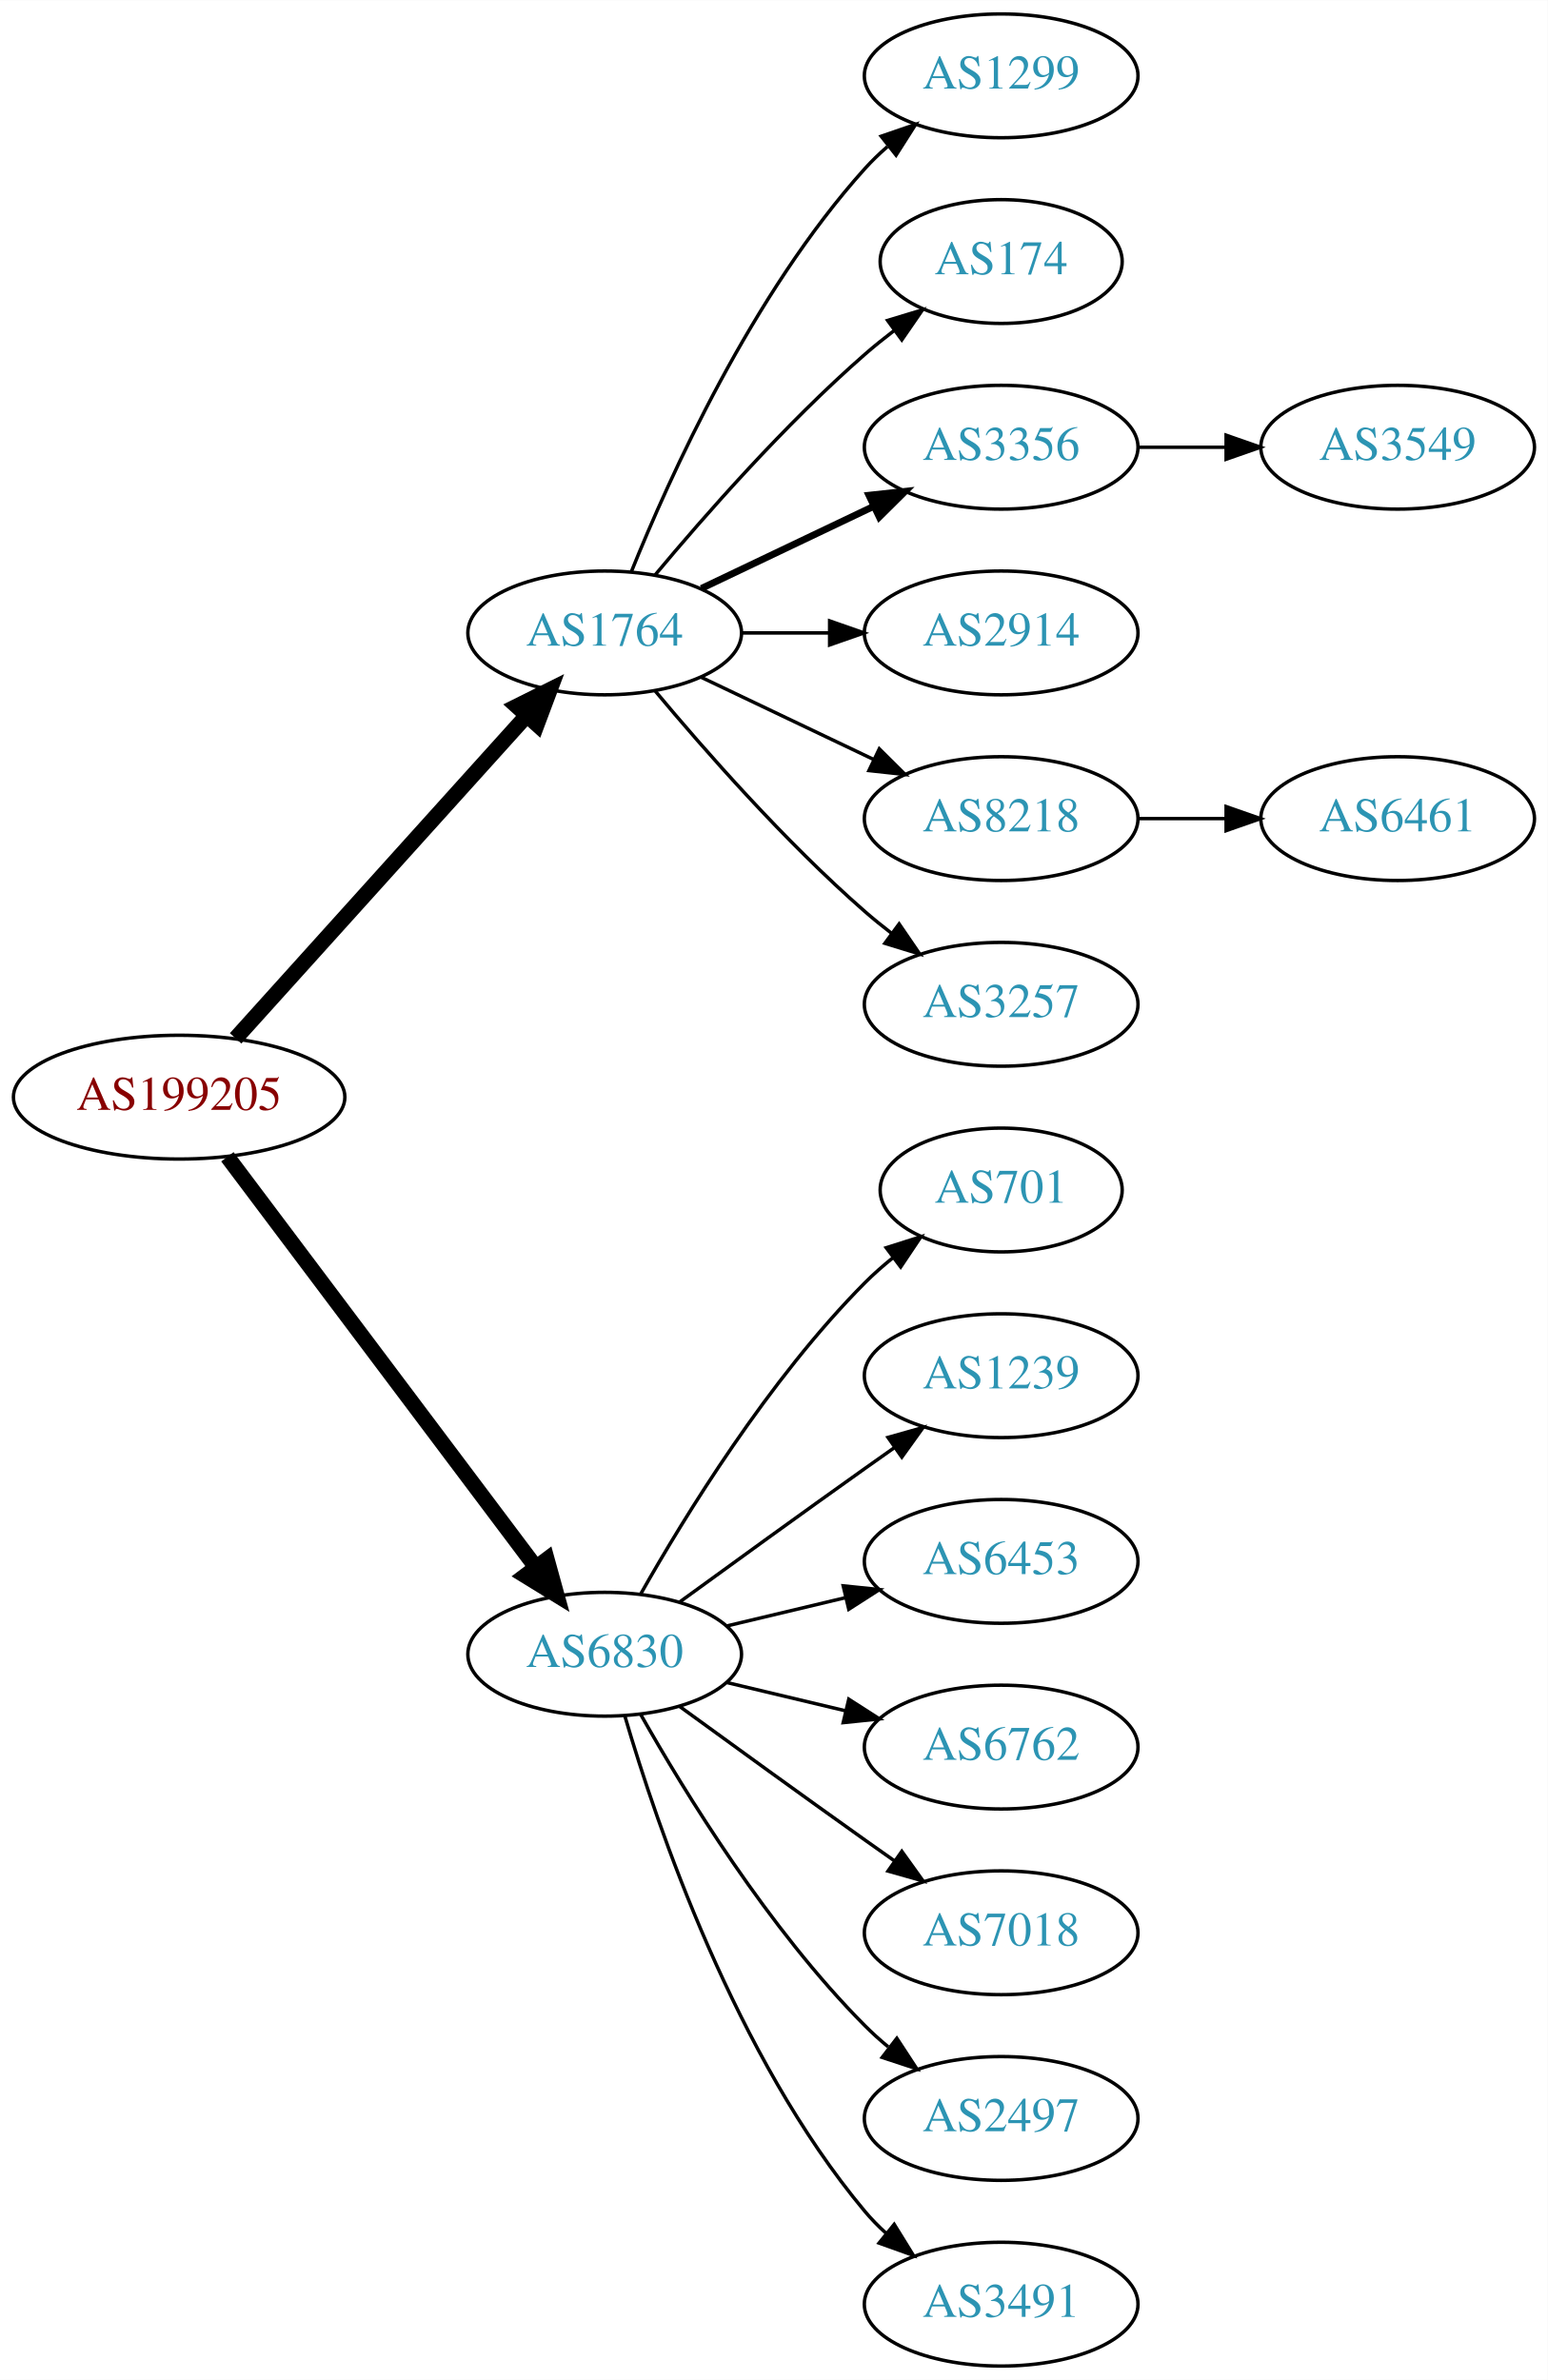
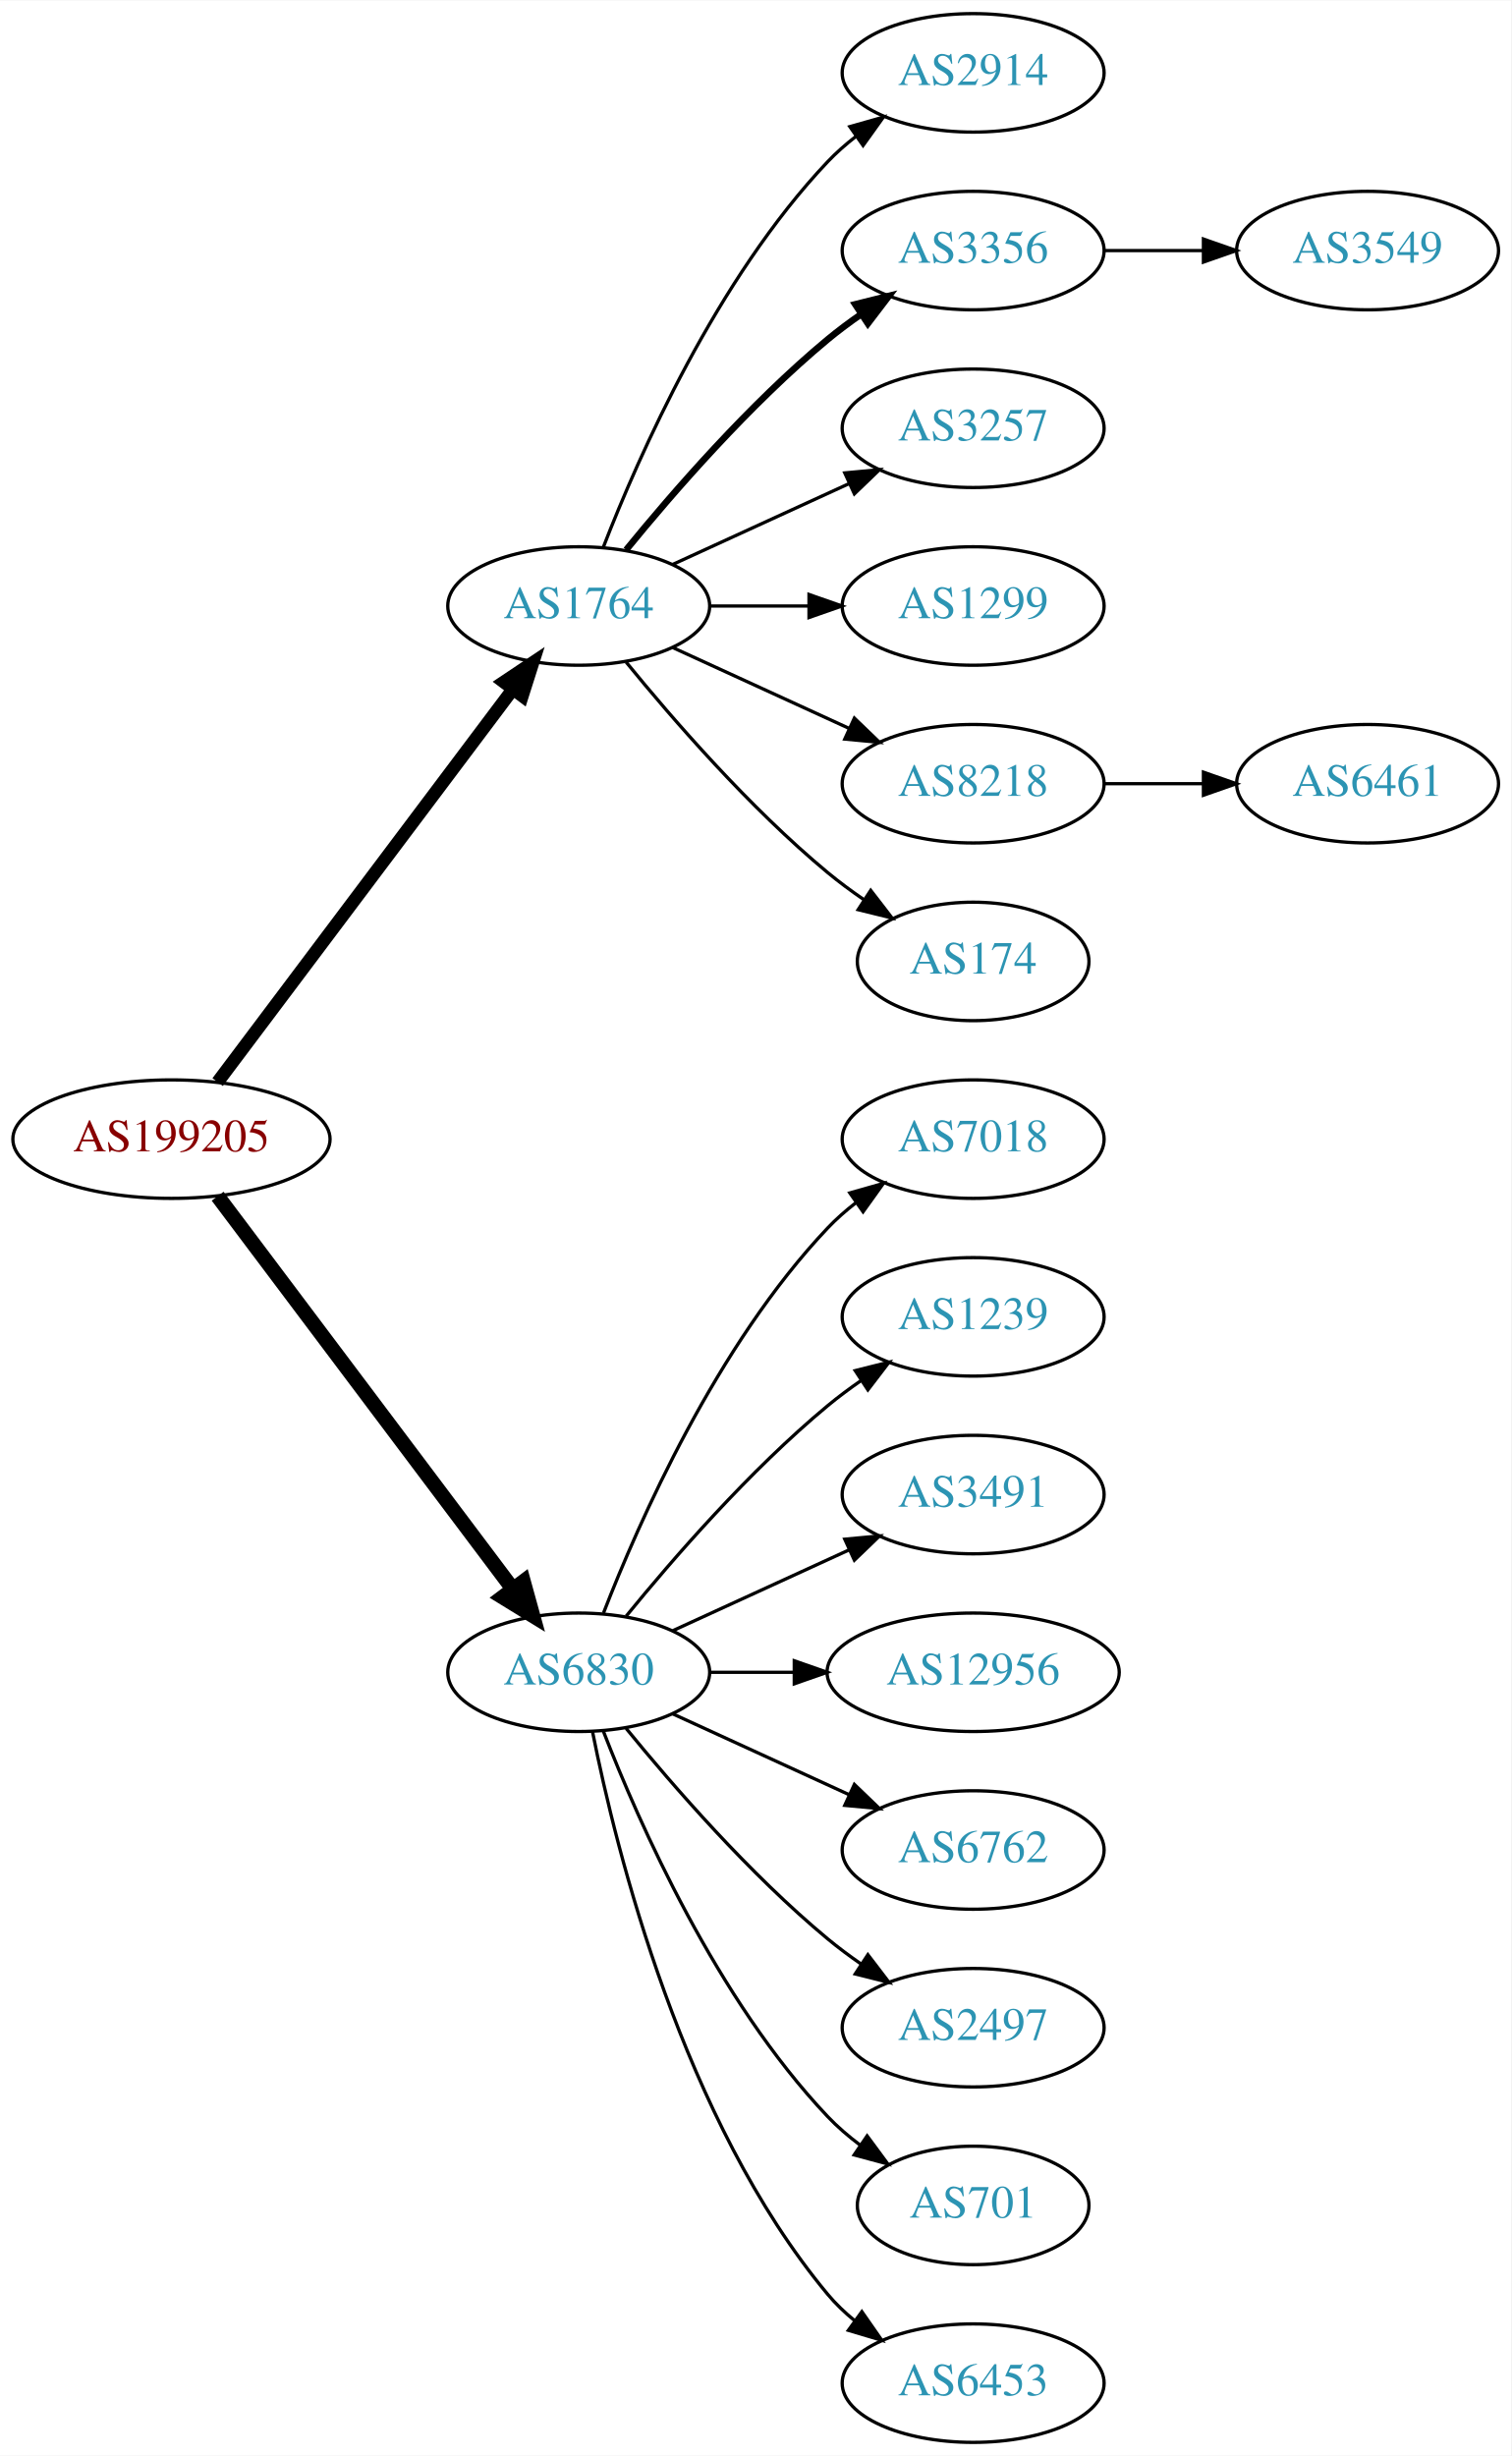
- <svg xmlns="http://www.w3.org/2000/svg" xmlns:xlink="http://www.w3.org/1999/xlink" width="450pt" height="692pt" viewBox="0.00 0.00 450.07 692.00">
-   <g id="graph0" class="graph" transform="scale(1 1) rotate(0) translate(4 688)">
-     <polygon fill="white" stroke="none" points="-4,4 -4,-688 446.07,-688 446.07,4 -4,4" />
+ <svg xmlns="http://www.w3.org/2000/svg" xmlns:xlink="http://www.w3.org/1999/xlink" width="459pt" height="746pt" viewBox="0.00 0.00 459.17 746.00">
+   <g id="graph0" class="graph" transform="scale(1 1) rotate(0) translate(4 742)">
+     <polygon fill="white" stroke="none" points="-4,4 -4,-742 455.17,-742 455.17,4 -4,4" />
    <g id="node1" class="node">
      <g id="a_node1">
        <a xlink:href="/asn/199205" xlink:title="AS199205 ~ Huemer Data Center GmbH [AT]">
-           <ellipse fill="#ffffff" stroke="black" cx="48.096" cy="-369" rx="48.192" ry="18" />
-           <text text-anchor="middle" x="48.096" y="-365.3" font-family="Times,serif" font-size="14.00" fill="#880000">AS199205</text>
+           <ellipse fill="#ffffff" stroke="black" cx="48.096" cy="-396" rx="48.192" ry="18" />
+           <text text-anchor="middle" x="48.096" y="-392.3" font-family="Times,serif" font-size="14.00" fill="#880000">AS199205</text>
        </a>
      </g>
    </g>
    <g id="node2" class="node">
      <g id="a_node2">
        <a xlink:href="/asn/1764" xlink:title="AS1764 ~ NEXTLAYER-AS [AT]">
-           <ellipse fill="#ffffff" stroke="black" cx="171.838" cy="-504" rx="39.794" ry="18" />
-           <text text-anchor="middle" x="171.838" y="-500.3" font-family="Times,serif" font-size="14.00" fill="#2c94b3">AS1764</text>
+           <ellipse fill="#ffffff" stroke="black" cx="171.838" cy="-558" rx="39.794" ry="18" />
+           <text text-anchor="middle" x="171.838" y="-554.3" font-family="Times,serif" font-size="14.00" fill="#2c94b3">AS1764</text>
        </a>
      </g>
    </g>
    <g id="edge1" class="edge">
-       <path fill="none" stroke="black" stroke-width="4.5" d="M64.514,-386.098C85.945,-409.862 124.837,-452.99 149.174,-479.977" />
-       <polygon fill="black" stroke="black" stroke-width="4.5" points="146.304,-482.674 155.925,-487.463 152.152,-477.4 146.304,-482.674" />
+       <path fill="none" stroke="black" stroke-width="3.938" d="M62.124,-413.337C83.634,-441.96 126.675,-499.233 151.664,-532.486" />
+       <polygon fill="black" stroke="black" stroke-width="3.938" points="149.097,-534.896 157.903,-540.788 154.693,-530.691 149.097,-534.896" />
    </g>
    <g id="node3" class="node">
      <g id="a_node3">
        <a xlink:href="/asn/6830" xlink:title="AS6830 ~ LGI-UPC [AT]">
-           <ellipse fill="#ffffff" stroke="black" cx="171.838" cy="-207" rx="39.794" ry="18" />
-           <text text-anchor="middle" x="171.838" y="-203.3" font-family="Times,serif" font-size="14.00" fill="#2c94b3">AS6830</text>
+           <ellipse fill="#ffffff" stroke="black" cx="171.838" cy="-234" rx="39.794" ry="18" />
+           <text text-anchor="middle" x="171.838" y="-230.3" font-family="Times,serif" font-size="14.00" fill="#2c94b3">AS6830</text>
        </a>
      </g>
    </g>
    <g id="edge2" class="edge">
-       <path fill="none" stroke="black" stroke-width="4.5" d="M62.124,-351.663C83.634,-323.04 126.675,-265.767 151.664,-232.514" />
-       <polygon fill="black" stroke="black" stroke-width="4.5" points="155.043,-234.572 157.903,-224.212 148.748,-229.841 155.043,-234.572" />
+       <path fill="none" stroke="black" stroke-width="4.5" d="M62.124,-378.663C83.634,-350.04 126.675,-292.767 151.664,-259.514" />
+       <polygon fill="black" stroke="black" stroke-width="4.5" points="155.043,-261.572 157.903,-251.212 148.748,-256.841 155.043,-261.572" />
    </g>
    <g id="node4" class="node">
      <g id="a_node4">
-         <a xlink:href="/asn/1299" xlink:title="AS1299 ~ Telia Carrier [EU]">
-           <ellipse fill="#ffffff" stroke="black" cx="287.131" cy="-666" rx="39.794" ry="18" />
-           <text text-anchor="middle" x="287.131" y="-662.3" font-family="Times,serif" font-size="14.00" fill="#2c94b3">AS1299</text>
+         <a xlink:href="/asn/2914" xlink:title="AS2914 ~ NTT America, Inc. [US]">
+           <ellipse fill="#ffffff" stroke="black" cx="291.681" cy="-720" rx="39.794" ry="18" />
+           <text text-anchor="middle" x="291.681" y="-716.3" font-family="Times,serif" font-size="14.00" fill="#2c94b3">AS2914</text>
        </a>
      </g>
    </g>
    <g id="edge3" class="edge">
-       <path fill="none" stroke="black" d="M179.586,-521.787C190.637,-549.243 214.69,-602.578 247.484,-639 249.487,-641.224 251.706,-643.363 254.038,-645.397" />
-       <polygon fill="black" stroke="black" points="252.236,-648.433 262.257,-651.873 256.569,-642.935 252.236,-648.433" />
+       <path fill="none" stroke="black" d="M179.361,-575.994C190.112,-603.728 213.769,-657.429 247.484,-693 250.07,-695.728 252.988,-698.294 256.056,-700.677" />
+       <polygon fill="black" stroke="black" points="254.21,-703.658 264.404,-706.543 258.234,-697.93 254.21,-703.658" />
    </g>
    <g id="node5" class="node">
      <g id="a_node5">
-         <a xlink:href="/asn/174" xlink:title="AS174 ~ Cogent Communications [US]">
-           <ellipse fill="#ffffff" stroke="black" cx="287.131" cy="-612" rx="35.194" ry="18" />
-           <text text-anchor="middle" x="287.131" y="-608.3" font-family="Times,serif" font-size="14.00" fill="#2c94b3">AS174</text>
+         <a xlink:href="/asn/3356" xlink:title="AS3356 ~ Level 3 Parent, LLC [US]">
+           <ellipse fill="#ffffff" stroke="black" cx="291.681" cy="-666" rx="39.794" ry="18" />
+           <text text-anchor="middle" x="291.681" y="-662.3" font-family="Times,serif" font-size="14.00" fill="#2c94b3">AS3356</text>
        </a>
      </g>
    </g>
    <g id="edge4" class="edge">
-       <path fill="none" stroke="black" d="M186.468,-520.817C200.751,-537.929 224.297,-564.745 247.484,-585 250.154,-587.332 253.027,-589.648 255.957,-591.886" />
-       <polygon fill="black" stroke="black" points="254.108,-594.87 264.249,-597.939 258.235,-589.216 254.108,-594.87" />
+       <path fill="none" stroke="black" stroke-width="2" d="M186.257,-575.065C200.372,-592.375 223.786,-619.345 247.484,-639 250.701,-641.668 254.201,-644.27 257.772,-646.741" />
+       <polygon fill="black" stroke="black" stroke-width="2" points="255.85,-649.666 266.128,-652.236 259.695,-643.817 255.85,-649.666" />
    </g>
    <g id="node6" class="node">
      <g id="a_node6">
-         <a xlink:href="/asn/3356" xlink:title="AS3356 ~ Level 3 Parent, LLC [US]">
-           <ellipse fill="#ffffff" stroke="black" cx="287.131" cy="-558" rx="39.794" ry="18" />
-           <text text-anchor="middle" x="287.131" y="-554.3" font-family="Times,serif" font-size="14.00" fill="#2c94b3">AS3356</text>
+         <a xlink:href="/asn/3257" xlink:title="AS3257 ~ GTT [DE]">
+           <ellipse fill="#ffffff" stroke="black" cx="291.681" cy="-612" rx="39.794" ry="18" />
+           <text text-anchor="middle" x="291.681" y="-608.3" font-family="Times,serif" font-size="14.00" fill="#2c94b3">AS3257</text>
        </a>
      </g>
    </g>
    <g id="edge5" class="edge">
-       <path fill="none" stroke="black" stroke-width="2" d="M199.974,-516.934C214.968,-524.081 233.789,-533.052 250.013,-540.785" />
-       <polygon fill="black" stroke="black" stroke-width="2" points="248.683,-544.028 259.216,-545.171 251.695,-537.709 248.683,-544.028" />
+       <path fill="none" stroke="black" d="M200.467,-570.661C216.424,-577.973 236.694,-587.261 253.977,-595.181" />
+       <polygon fill="black" stroke="black" points="252.676,-598.435 263.225,-599.419 255.592,-592.071 252.676,-598.435" />
    </g>
    <g id="node7" class="node">
      <g id="a_node7">
-         <a xlink:href="/asn/2914" xlink:title="AS2914 ~ NTT America, Inc. [US]">
-           <ellipse fill="#ffffff" stroke="black" cx="287.131" cy="-504" rx="39.794" ry="18" />
-           <text text-anchor="middle" x="287.131" y="-500.3" font-family="Times,serif" font-size="14.00" fill="#2c94b3">AS2914</text>
+         <a xlink:href="/asn/1299" xlink:title="AS1299 ~ Telia Carrier [EU]">
+           <ellipse fill="#ffffff" stroke="black" cx="291.681" cy="-558" rx="39.794" ry="18" />
+           <text text-anchor="middle" x="291.681" y="-554.3" font-family="Times,serif" font-size="14.00" fill="#2c94b3">AS1299</text>
        </a>
      </g>
    </g>
    <g id="edge6" class="edge">
-       <path fill="none" stroke="black" d="M211.51,-504C219.713,-504 228.477,-504 237.009,-504" />
-       <polygon fill="black" stroke="black" points="237.248,-507.5 247.248,-504 237.248,-500.5 237.248,-507.5" />
+       <path fill="none" stroke="black" d="M211.751,-558C221.304,-558 231.654,-558 241.616,-558" />
+       <polygon fill="black" stroke="black" points="241.809,-561.5 251.809,-558 241.809,-554.5 241.809,-561.5" />
    </g>
    <g id="node8" class="node">
      <g id="a_node8">
        <a xlink:href="/asn/8218" xlink:title="AS8218 ~ legacy Neotelecoms [FR]">
-           <ellipse fill="#ffffff" stroke="black" cx="287.131" cy="-450" rx="39.794" ry="18" />
-           <text text-anchor="middle" x="287.131" y="-446.3" font-family="Times,serif" font-size="14.00" fill="#2c94b3">AS8218</text>
+           <ellipse fill="#ffffff" stroke="black" cx="291.681" cy="-504" rx="39.794" ry="18" />
+           <text text-anchor="middle" x="291.681" y="-500.3" font-family="Times,serif" font-size="14.00" fill="#2c94b3">AS8218</text>
        </a>
      </g>
    </g>
    <g id="edge7" class="edge">
-       <path fill="none" stroke="black" d="M199.974,-491.066C214.968,-483.919 233.789,-474.948 250.013,-467.215" />
-       <polygon fill="black" stroke="black" points="251.695,-470.291 259.216,-462.829 248.683,-463.972 251.695,-470.291" />
+       <path fill="none" stroke="black" d="M200.467,-545.339C216.424,-538.027 236.694,-528.739 253.977,-520.819" />
+       <polygon fill="black" stroke="black" points="255.592,-523.929 263.225,-516.581 252.676,-517.565 255.592,-523.929" />
    </g>
    <g id="node9" class="node">
      <g id="a_node9">
-         <a xlink:href="/asn/3257" xlink:title="AS3257 ~ GTT [DE]">
-           <ellipse fill="#ffffff" stroke="black" cx="287.131" cy="-396" rx="39.794" ry="18" />
-           <text text-anchor="middle" x="287.131" y="-392.3" font-family="Times,serif" font-size="14.00" fill="#2c94b3">AS3257</text>
+         <a xlink:href="/asn/174" xlink:title="AS174 ~ Cogent Communications [US]">
+           <ellipse fill="#ffffff" stroke="black" cx="291.681" cy="-450" rx="35.194" ry="18" />
+           <text text-anchor="middle" x="291.681" y="-446.3" font-family="Times,serif" font-size="14.00" fill="#2c94b3">AS174</text>
        </a>
      </g>
    </g>
    <g id="edge8" class="edge">
-       <path fill="none" stroke="black" d="M186.468,-487.183C200.751,-470.071 224.297,-443.255 247.484,-423 249.95,-420.846 252.589,-418.706 255.286,-416.628" />
-       <polygon fill="black" stroke="black" points="257.459,-419.375 263.44,-410.63 253.311,-413.736 257.459,-419.375" />
+       <path fill="none" stroke="black" d="M186.257,-540.935C200.372,-523.625 223.786,-496.655 247.484,-477 250.948,-474.128 254.74,-471.331 258.595,-468.692" />
+       <polygon fill="black" stroke="black" points="260.556,-471.592 267.027,-463.203 256.737,-465.725 260.556,-471.592" />
    </g>
    <g id="node12" class="node">
      <g id="a_node12">
-         <a xlink:href="/asn/701" xlink:title="AS701 ~ UUNET [US]">
-           <ellipse fill="#ffffff" stroke="black" cx="287.131" cy="-342" rx="35.194" ry="18" />
-           <text text-anchor="middle" x="287.131" y="-338.3" font-family="Times,serif" font-size="14.00" fill="#2c94b3">AS701</text>
+         <a xlink:href="/asn/7018" xlink:title="AS7018 ~ AT&amp;T Services, Inc. [US]">
+           <ellipse fill="#ffffff" stroke="black" cx="291.681" cy="-396" rx="39.794" ry="18" />
+           <text text-anchor="middle" x="291.681" y="-392.3" font-family="Times,serif" font-size="14.00" fill="#2c94b3">AS7018</text>
        </a>
      </g>
    </g>
    <g id="edge11" class="edge">
-       <path fill="none" stroke="black" d="M182.298,-224.49C195.08,-247.096 219.512,-286.886 247.484,-315 249.985,-317.513 252.745,-319.949 255.606,-322.261" />
-       <polygon fill="black" stroke="black" points="253.705,-325.21 263.804,-328.413 257.907,-319.611 253.705,-325.21" />
+       <path fill="none" stroke="black" d="M179.361,-251.994C190.112,-279.728 213.769,-333.429 247.484,-369 250.07,-371.728 252.988,-374.294 256.056,-376.677" />
+       <polygon fill="black" stroke="black" points="254.21,-379.658 264.404,-382.543 258.234,-373.93 254.21,-379.658" />
    </g>
    <g id="node13" class="node">
      <g id="a_node13">
        <a xlink:href="/asn/1239" xlink:title="AS1239 ~ Sprint [US]">
-           <ellipse fill="#ffffff" stroke="black" cx="287.131" cy="-288" rx="39.794" ry="18" />
-           <text text-anchor="middle" x="287.131" y="-284.3" font-family="Times,serif" font-size="14.00" fill="#2c94b3">AS1239</text>
+           <ellipse fill="#ffffff" stroke="black" cx="291.681" cy="-342" rx="39.794" ry="18" />
+           <text text-anchor="middle" x="291.681" y="-338.3" font-family="Times,serif" font-size="14.00" fill="#2c94b3">AS1239</text>
        </a>
      </g>
    </g>
    <g id="edge12" class="edge">
-       <path fill="none" stroke="black" d="M193.686,-222.222C208.62,-233.091 229.234,-248.025 247.484,-261 250.305,-263.005 253.248,-265.085 256.196,-267.159" />
-       <polygon fill="black" stroke="black" points="254.223,-270.05 264.421,-272.926 258.242,-264.319 254.223,-270.05" />
+       <path fill="none" stroke="black" d="M186.257,-251.065C200.372,-268.375 223.786,-295.345 247.484,-315 250.701,-317.668 254.201,-320.27 257.772,-322.741" />
+       <polygon fill="black" stroke="black" points="255.85,-325.666 266.128,-328.236 259.695,-319.817 255.85,-325.666" />
    </g>
    <g id="node14" class="node">
      <g id="a_node14">
-         <a xlink:href="/asn/6453" xlink:title="AS6453 ~ TATA COMMUNICATIONS (AMERICA) INC [US]">
-           <ellipse fill="#ffffff" stroke="black" cx="287.131" cy="-234" rx="39.794" ry="18" />
-           <text text-anchor="middle" x="287.131" y="-230.3" font-family="Times,serif" font-size="14.00" fill="#2c94b3">AS6453</text>
+         <a xlink:href="/asn/3491" xlink:title="AS3491 ~ PCCW Global, Inc. [US]">
+           <ellipse fill="#ffffff" stroke="black" cx="291.681" cy="-288" rx="39.794" ry="18" />
+           <text text-anchor="middle" x="291.681" y="-284.3" font-family="Times,serif" font-size="14.00" fill="#2c94b3">AS3491</text>
        </a>
      </g>
    </g>
    <g id="edge13" class="edge">
-       <path fill="none" stroke="black" d="M207.445,-215.248C218.316,-217.838 230.471,-220.735 241.913,-223.462" />
-       <polygon fill="black" stroke="black" points="241.197,-226.889 251.736,-225.803 242.819,-220.08 241.197,-226.889" />
+       <path fill="none" stroke="black" d="M200.467,-246.661C216.424,-253.973 236.694,-263.261 253.977,-271.181" />
+       <polygon fill="black" stroke="black" points="252.676,-274.435 263.225,-275.419 255.592,-268.071 252.676,-274.435" />
    </g>
    <g id="node15" class="node">
      <g id="a_node15">
-         <a xlink:href="/asn/6762" xlink:title="AS6762 ~ TELECOM ITALIA SPARKLE S.p.A. [IT]">
-           <ellipse fill="#ffffff" stroke="black" cx="287.131" cy="-180" rx="39.794" ry="18" />
-           <text text-anchor="middle" x="287.131" y="-176.3" font-family="Times,serif" font-size="14.00" fill="#2c94b3">AS6762</text>
+         <a xlink:href="/asn/12956" xlink:title="AS12956 ~ TELXIUS [ES]">
+           <ellipse fill="#ffffff" stroke="black" cx="291.681" cy="-234" rx="44.393" ry="18" />
+           <text text-anchor="middle" x="291.681" y="-230.3" font-family="Times,serif" font-size="14.00" fill="#2c94b3">AS12956</text>
        </a>
      </g>
    </g>
    <g id="edge14" class="edge">
-       <path fill="none" stroke="black" d="M207.445,-198.752C218.316,-196.162 230.471,-193.265 241.913,-190.538" />
-       <polygon fill="black" stroke="black" points="242.819,-193.92 251.736,-188.197 241.197,-187.111 242.819,-193.92" />
+       <path fill="none" stroke="black" d="M211.751,-234C219.853,-234 228.528,-234 237.055,-234" />
+       <polygon fill="black" stroke="black" points="237.332,-237.5 247.332,-234 237.332,-230.5 237.332,-237.5" />
    </g>
    <g id="node16" class="node">
      <g id="a_node16">
-         <a xlink:href="/asn/7018" xlink:title="AS7018 ~ AT&amp;T Services, Inc. [US]">
-           <ellipse fill="#ffffff" stroke="black" cx="287.131" cy="-126" rx="39.794" ry="18" />
-           <text text-anchor="middle" x="287.131" y="-122.3" font-family="Times,serif" font-size="14.00" fill="#2c94b3">AS7018</text>
+         <a xlink:href="/asn/6762" xlink:title="AS6762 ~ TELECOM ITALIA SPARKLE S.p.A. [IT]">
+           <ellipse fill="#ffffff" stroke="black" cx="291.681" cy="-180" rx="39.794" ry="18" />
+           <text text-anchor="middle" x="291.681" y="-176.3" font-family="Times,serif" font-size="14.00" fill="#2c94b3">AS6762</text>
        </a>
      </g>
    </g>
    <g id="edge15" class="edge">
-       <path fill="none" stroke="black" d="M193.686,-191.778C208.62,-180.909 229.234,-165.975 247.484,-153 250.305,-150.995 253.248,-148.915 256.196,-146.841" />
-       <polygon fill="black" stroke="black" points="258.242,-149.681 264.421,-141.074 254.223,-143.95 258.242,-149.681" />
+       <path fill="none" stroke="black" d="M200.467,-221.339C216.424,-214.027 236.694,-204.739 253.977,-196.819" />
+       <polygon fill="black" stroke="black" points="255.592,-199.929 263.225,-192.581 252.676,-193.565 255.592,-199.929" />
    </g>
    <g id="node17" class="node">
      <g id="a_node17">
        <a xlink:href="/asn/2497" xlink:title="AS2497 ~ Internet Initiative Japan Inc. [JP]">
-           <ellipse fill="#ffffff" stroke="black" cx="287.131" cy="-72" rx="39.794" ry="18" />
-           <text text-anchor="middle" x="287.131" y="-68.3" font-family="Times,serif" font-size="14.00" fill="#2c94b3">AS2497</text>
+           <ellipse fill="#ffffff" stroke="black" cx="291.681" cy="-126" rx="39.794" ry="18" />
+           <text text-anchor="middle" x="291.681" y="-122.3" font-family="Times,serif" font-size="14.00" fill="#2c94b3">AS2497</text>
        </a>
      </g>
    </g>
    <g id="edge16" class="edge">
-       <path fill="none" stroke="black" d="M182.298,-189.51C195.08,-166.904 219.512,-127.114 247.484,-99 249.595,-96.879 251.891,-94.812 254.277,-92.829" />
-       <polygon fill="black" stroke="black" points="256.792,-95.31 262.592,-86.444 252.529,-89.758 256.792,-95.31" />
+       <path fill="none" stroke="black" d="M186.257,-216.935C200.372,-199.625 223.786,-172.655 247.484,-153 250.701,-150.332 254.201,-147.73 257.772,-145.259" />
+       <polygon fill="black" stroke="black" points="259.695,-148.183 266.128,-139.764 255.85,-142.334 259.695,-148.183" />
    </g>
    <g id="node18" class="node">
      <g id="a_node18">
-         <a xlink:href="/asn/3491" xlink:title="AS3491 ~ PCCW Global, Inc. [US]">
-           <ellipse fill="#ffffff" stroke="black" cx="287.131" cy="-18" rx="39.794" ry="18" />
-           <text text-anchor="middle" x="287.131" y="-14.3" font-family="Times,serif" font-size="14.00" fill="#2c94b3">AS3491</text>
+         <a xlink:href="/asn/701" xlink:title="AS701 ~ UUNET [US]">
+           <ellipse fill="#ffffff" stroke="black" cx="291.681" cy="-72" rx="35.194" ry="18" />
+           <text text-anchor="middle" x="291.681" y="-68.3" font-family="Times,serif" font-size="14.00" fill="#2c94b3">AS701</text>
        </a>
      </g>
    </g>
    <g id="edge17" class="edge">
-       <path fill="none" stroke="black" d="M177.712,-188.998C187.026,-157.156 209.843,-90.019 247.484,-45 249.355,-42.763 251.453,-40.626 253.679,-38.604" />
-       <polygon fill="black" stroke="black" points="256.026,-41.208 261.598,-32.196 251.623,-35.766 256.026,-41.208" />
+       <path fill="none" stroke="black" d="M179.361,-216.006C190.112,-188.272 213.769,-134.571 247.484,-99 250.427,-95.895 253.801,-92.999 257.336,-90.345" />
+       <polygon fill="black" stroke="black" points="259.466,-93.129 265.755,-84.603 255.522,-87.346 259.466,-93.129" />
+     </g>
+     <g id="node19" class="node">
+       <g id="a_node19">
+         <a xlink:href="/asn/6453" xlink:title="AS6453 ~ TATA COMMUNICATIONS (AMERICA) INC [US]">
+           <ellipse fill="#ffffff" stroke="black" cx="291.681" cy="-18" rx="39.794" ry="18" />
+           <text text-anchor="middle" x="291.681" y="-14.3" font-family="Times,serif" font-size="14.00" fill="#2c94b3">AS6453</text>
+         </a>
+       </g>
+     </g>
+     <g id="edge18" class="edge">
+       <path fill="none" stroke="black" d="M176.037,-215.927C183.2,-179.859 203.474,-97.875 247.484,-45 249.889,-42.111 252.686,-39.437 255.678,-36.987" />
+       <polygon fill="black" stroke="black" points="257.868,-39.722 263.921,-31.027 253.766,-34.05 257.868,-39.722" />
+     </g>
+     <g id="node11" class="node">
+       <g id="a_node11">
+         <a xlink:href="/asn/3549" xlink:title="AS3549 ~ Level 3 Parent, LLC [US]">
+           <ellipse fill="#ffffff" stroke="black" cx="411.523" cy="-666" rx="39.794" ry="18" />
+           <text text-anchor="middle" x="411.523" y="-662.3" font-family="Times,serif" font-size="14.00" fill="#2c94b3">AS3549</text>
+         </a>
+       </g>
+     </g>
+     <g id="edge10" class="edge">
+       <path fill="none" stroke="black" d="M331.593,-666C341.146,-666 351.496,-666 361.459,-666" />
+       <polygon fill="black" stroke="black" points="361.651,-669.5 371.651,-666 361.651,-662.5 361.651,-669.5" />
    </g>
    <g id="node10" class="node">
      <g id="a_node10">
-         <a xlink:href="/asn/3549" xlink:title="AS3549 ~ Level 3 Parent, LLC [US]">
-           <ellipse fill="#ffffff" stroke="black" cx="402.424" cy="-558" rx="39.794" ry="18" />
-           <text text-anchor="middle" x="402.424" y="-554.3" font-family="Times,serif" font-size="14.00" fill="#2c94b3">AS3549</text>
+         <a xlink:href="/asn/6461" xlink:title="AS6461 ~ Zayo Bandwidth [US]">
+           <ellipse fill="#ffffff" stroke="black" cx="411.523" cy="-504" rx="39.794" ry="18" />
+           <text text-anchor="middle" x="411.523" y="-500.3" font-family="Times,serif" font-size="14.00" fill="#2c94b3">AS6461</text>
        </a>
      </g>
    </g>
    <g id="edge9" class="edge">
-       <path fill="none" stroke="black" d="M326.803,-558C335.006,-558 343.77,-558 352.302,-558" />
-       <polygon fill="black" stroke="black" points="352.541,-561.5 362.541,-558 352.541,-554.5 352.541,-561.5" />
-     </g>
-     <g id="node11" class="node">
-       <g id="a_node11">
-         <a xlink:href="/asn/6461" xlink:title="AS6461 ~ Zayo Bandwidth [US]">
-           <ellipse fill="#ffffff" stroke="black" cx="402.424" cy="-450" rx="39.794" ry="18" />
-           <text text-anchor="middle" x="402.424" y="-446.3" font-family="Times,serif" font-size="14.00" fill="#2c94b3">AS6461</text>
-         </a>
-       </g>
-     </g>
-     <g id="edge10" class="edge">
-       <path fill="none" stroke="black" d="M326.803,-450C335.006,-450 343.77,-450 352.302,-450" />
-       <polygon fill="black" stroke="black" points="352.541,-453.5 362.541,-450 352.541,-446.5 352.541,-453.5" />
+       <path fill="none" stroke="black" d="M331.593,-504C341.146,-504 351.496,-504 361.459,-504" />
+       <polygon fill="black" stroke="black" points="361.651,-507.5 371.651,-504 361.651,-500.5 361.651,-507.5" />
    </g>
  </g>
</svg>
